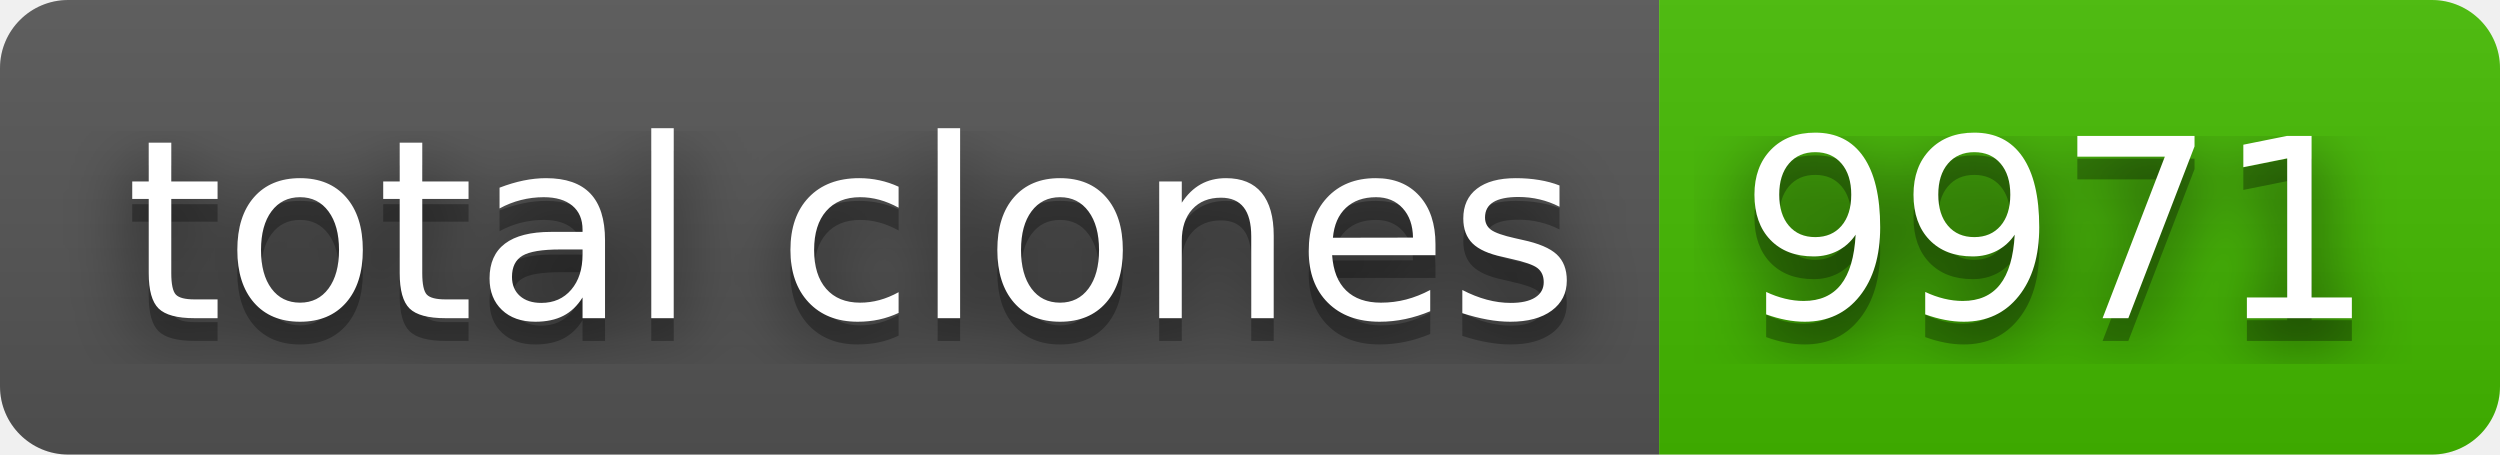
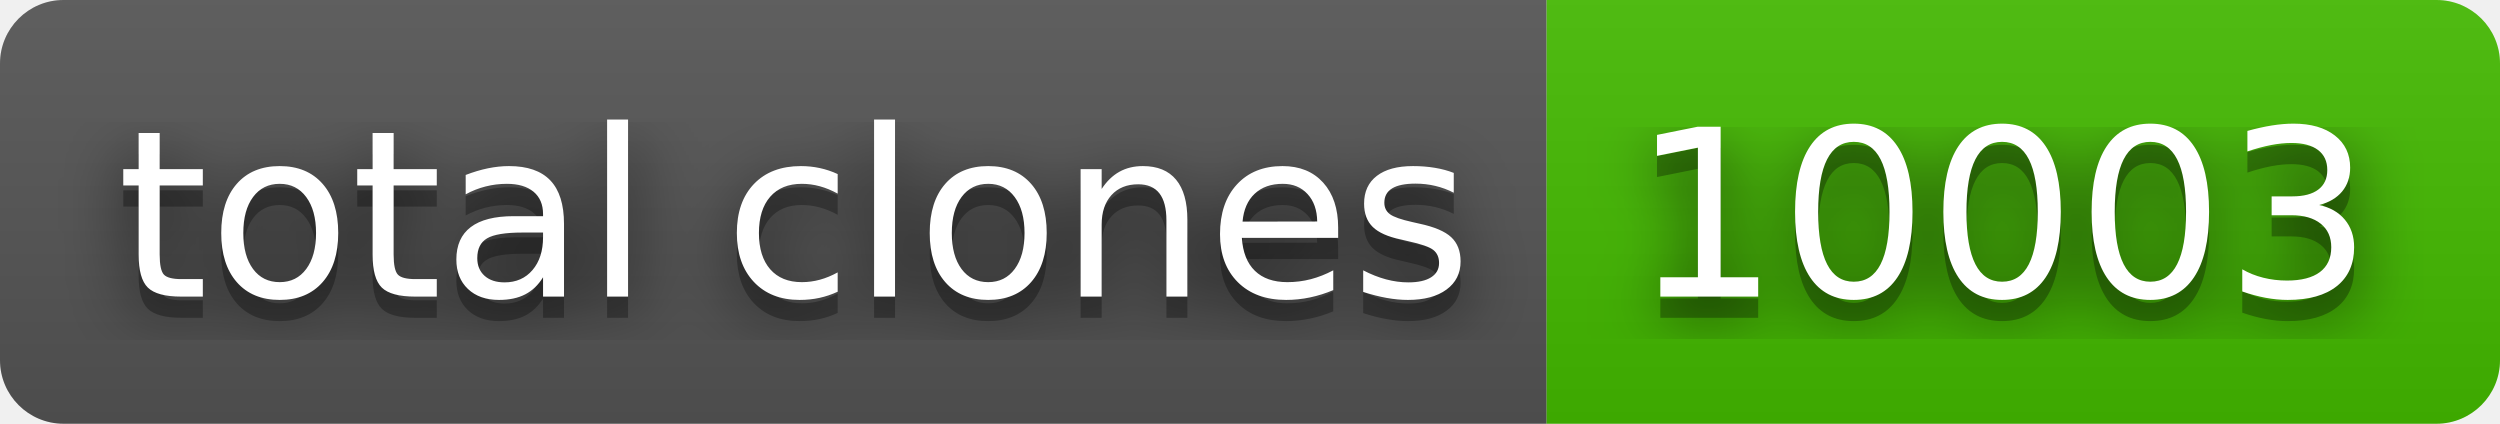
- <svg xmlns="http://www.w3.org/2000/svg" width="110" height="20" role="img" aria-label="total clones: 9971">
+ <svg xmlns="http://www.w3.org/2000/svg" width="118" height="20" role="img" aria-label="total clones: 10003">
  <filter id="blur">
    <feGaussianBlur stdDeviation="16" />
  </filter>
  <linearGradient id="s" x2="0" y2="100%">
    <stop offset="0" stop-color="#bbb" stop-opacity=".1" />
    <stop offset="1" stop-opacity=".1" />
  </linearGradient>
  <clipPath id="r">
-     <rect width="110" height="20" rx="3" />
+     <rect width="118" height="20" rx="3" />
  </clipPath>
  <g clip-path="url(#r)">
    <rect width="73" height="20" fill="#555" />
-     <rect x="73" width="37" height="20" fill="#4b0" />
-     <rect width="110" height="20" fill="url(#s)" />
+     <rect x="73" width="45" height="20" fill="#4b0" />
+     <rect width="118" height="20" fill="url(#s)" />
  </g>
  <g fill="#fff" text-anchor="middle" font-family="Verdana,Geneva,DejaVu Sans,sans-serif" text-rendering="geometricPrecision" font-size="110">
    <g transform="scale(.1)">
      <g aria-hidden="true" fill="#010101">
        <text x="375" y="150" fill-opacity=".8" filter="url(#blur)" textLength="630">total clones</text>
        <text x="375" y="150" fill-opacity=".3" textLength="630">total clones</text>
      </g>
      <text x="375" y="140" textLength="630">total clones</text>
    </g>
    <g transform="scale(.1)">
      <g aria-hidden="true" fill="#010101">
-         <text x="905" y="150" fill-opacity=".8" filter="url(#blur)" textLength="270">9971</text>
-         <text x="905" y="150" fill-opacity=".3" textLength="270">9971</text>
+         <text x="945" y="150" fill-opacity=".8" filter="url(#blur)" textLength="350">10003</text>
+         <text x="945" y="150" fill-opacity=".3" textLength="350">10003</text>
      </g>
-       <text x="905" y="140" textLength="270">9971</text>
+       <text x="945" y="140" textLength="350">10003</text>
    </g>
  </g>
</svg>
